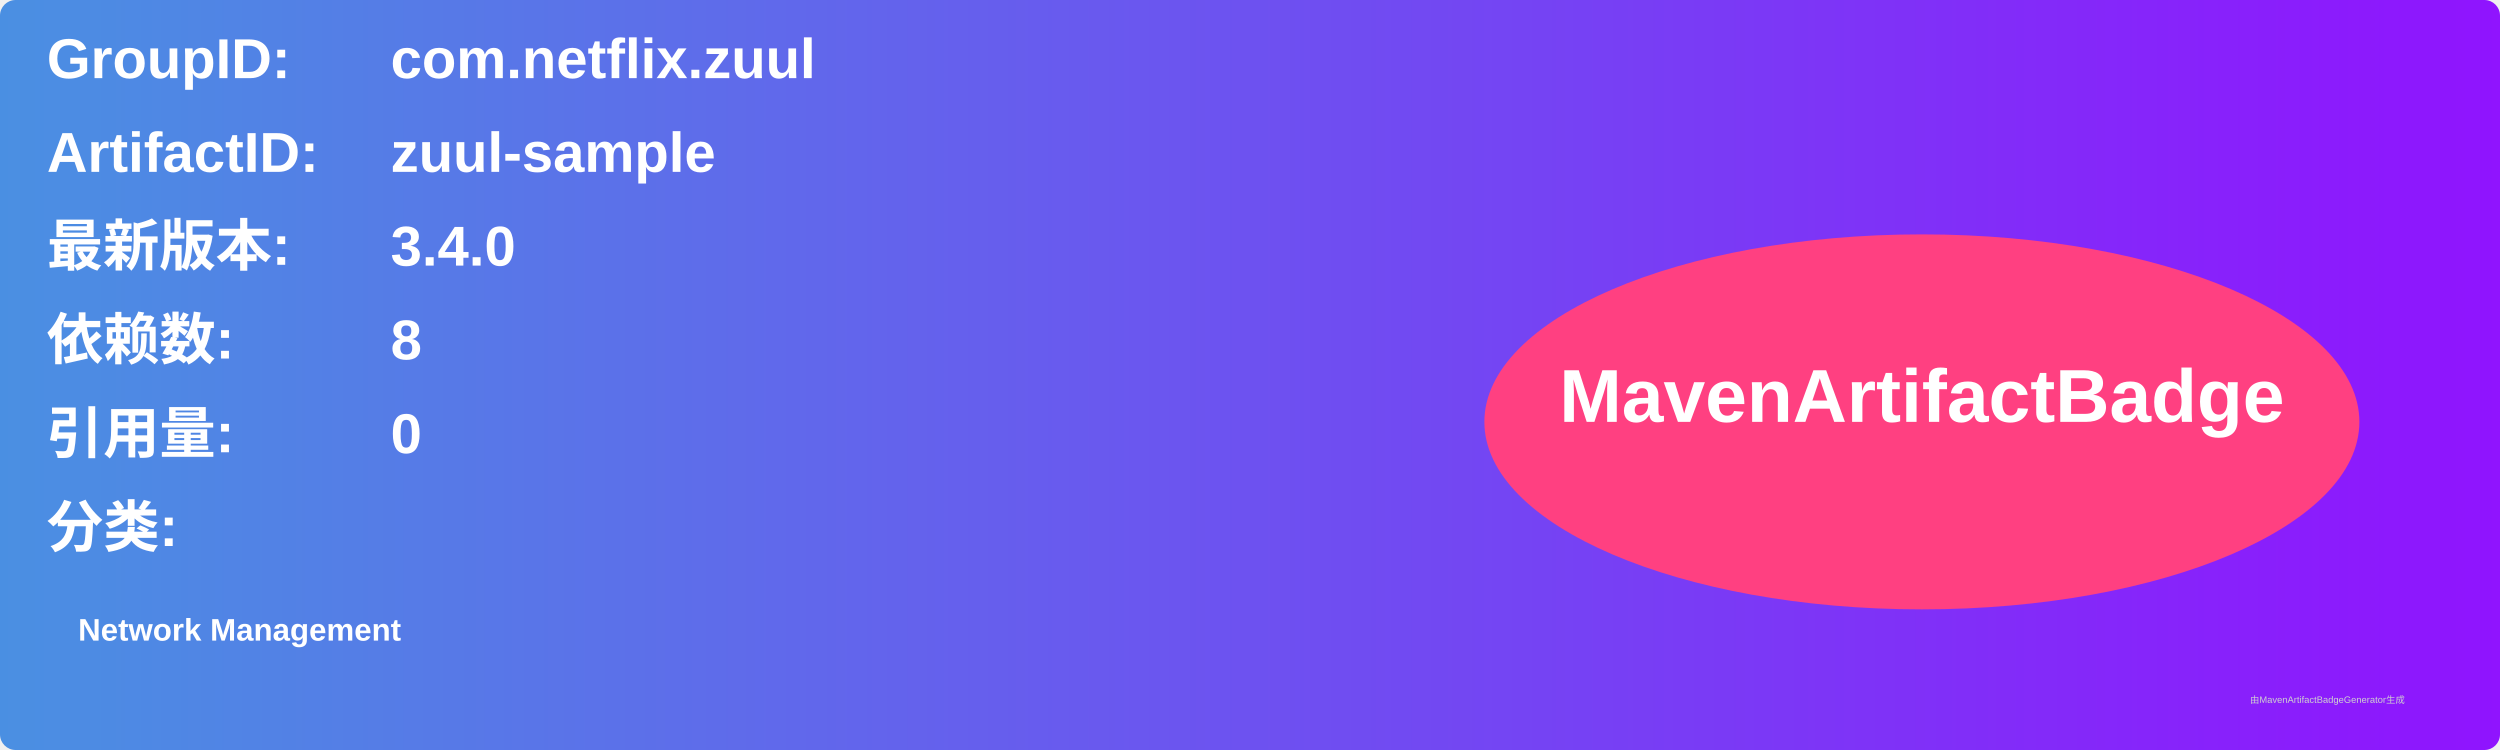
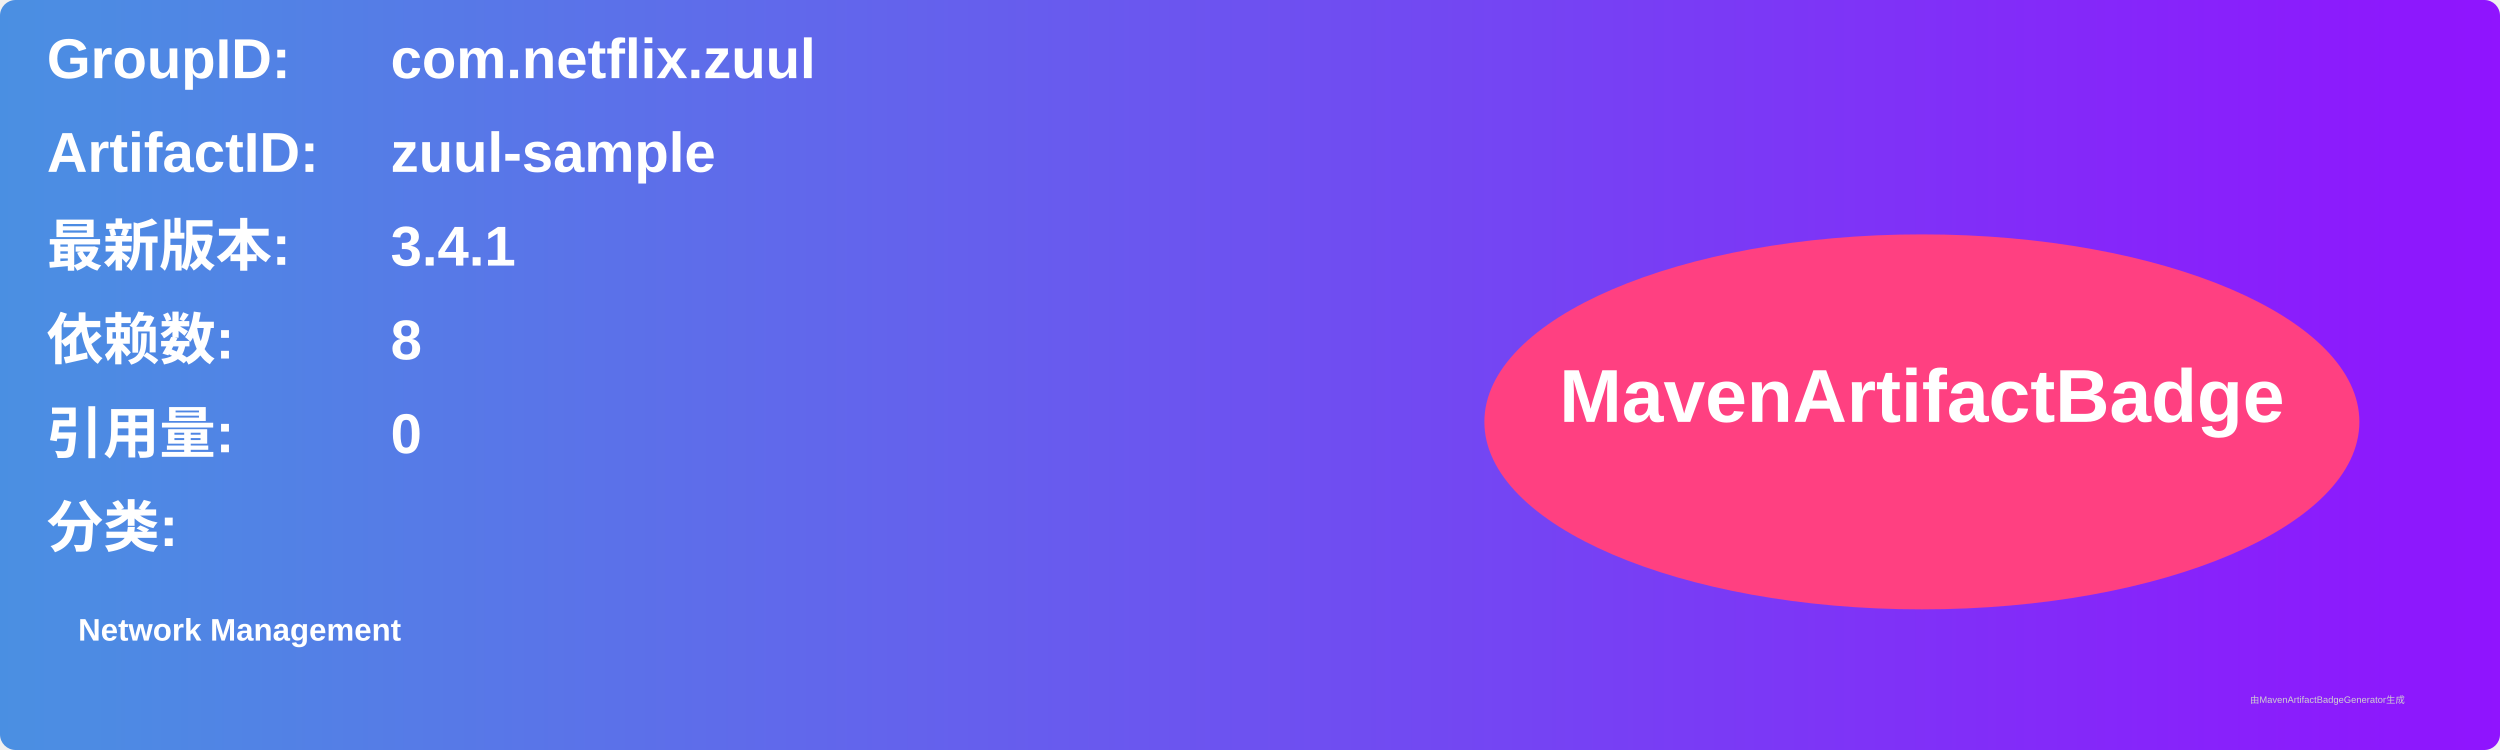
<svg xmlns="http://www.w3.org/2000/svg" width="800" height="240" viewBox="0 0 800 240">
  <linearGradient id="grad" x1="0%" y1="0%" x2="100%" y2="0%">
    <stop offset="0%" stop-color="#4a90e2" />
    <stop offset="100%" stop-color="#9013fe" />
  </linearGradient>
  <rect width="100%" height="100%" rx="5" ry="5" fill="url(#grad)" />
  <g transform="translate(15, 15)">
    <text x="0" y="10" font-family="Arial" font-size="18" fill="white" font-weight="bold" width="260">GroupID:</text>
    <text x="110" y="10" font-family="Arial" font-size="18" fill="white" font-weight="bold" width="460">com.netflix.zuul</text>
    <text x="0" y="40" font-family="Arial" font-size="18" fill="white" font-weight="bold" width="260">ArtifactID:</text>
    <text x="110" y="40" font-family="Arial" font-size="18" fill="white" font-weight="bold" width="460">zuul-sample</text>
    <text x="0" y="70" font-family="Arial" font-size="18" fill="white" font-weight="bold">最新版本:</text>
    <text x="110" y="70" font-family="Arial" font-size="18" fill="white" font-weight="bold">
-       <tspan font-weight="bold">3.4.0</tspan>
+       <tspan font-weight="bold">3.4.1</tspan>
    </text>
    <text x="0" y="100" font-family="Arial" font-size="18" fill="white" font-weight="bold">依赖数: </text>
    <text x="110" y="100" font-family="Arial" font-size="18" fill="white">
      <tspan font-weight="bold">8</tspan>
    </text>
    <text x="0" y="130" font-family="Arial" font-size="18" fill="white" font-weight="bold">引用量: </text>
    <text x="110" y="130" font-family="Arial" font-size="18" fill="white">
      <tspan font-weight="bold">0</tspan>
    </text>
    <text x="0" y="160" font-family="Arial" font-size="18" fill="white" font-weight="bold">分类:</text>
    <text x="10" y="190" font-family="Arial" font-size="10" fill="white">
      <tspan font-weight="bold">Network Management</tspan>
    </text>
    <ellipse cx="600" cy="120" rx="140" ry="60" fill="#ff4081" />
    <text x="600" y="120" text-anchor="middle" font-family="Arial" font-size="24" fill="white" font-weight="bold">MavenArtifactBadge</text>
  </g>
  <text x="720" y="225" font-family="Arial" font-size="3" fill="#d0d0d0">由MavenArtifactBadgeGenerator生成</text>
</svg>
